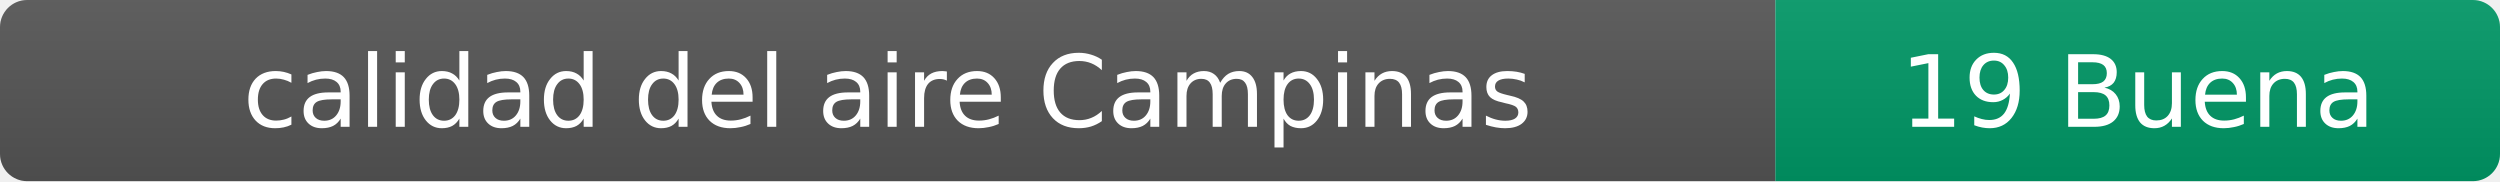
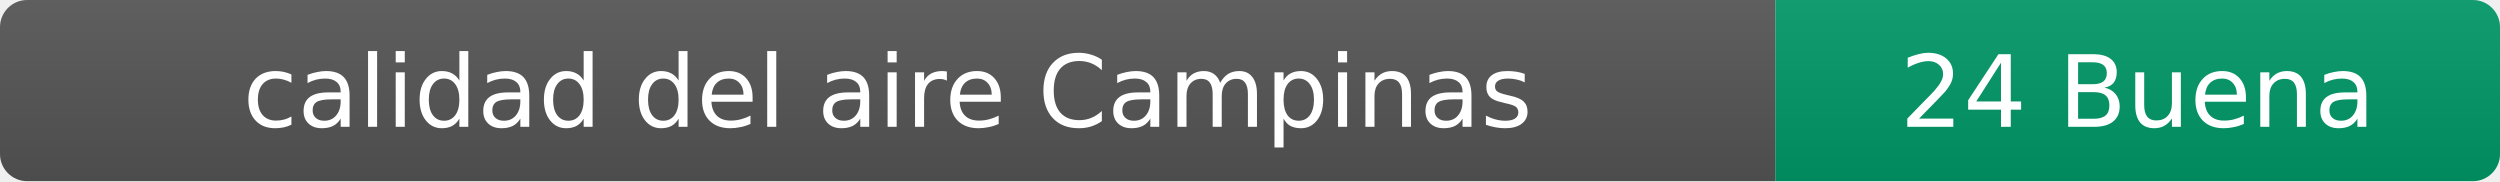
- <svg xmlns="http://www.w3.org/2000/svg" width="276" height="20" role="img" aria-label="calidad del aire: 19 Buena">
+ <svg xmlns="http://www.w3.org/2000/svg" width="276" height="20" role="img" aria-label="calidad del aire: 24 Buena">
  <linearGradient id="s" x2="0" y2="100%">
    <stop offset="0" stop-color="#bbb" stop-opacity=".1" />
    <stop offset="1" stop-opacity=".1" />
  </linearGradient>
  <clipPath id="r">
    <rect width="276" height="20" rx="3" fill="#fff" />
  </clipPath>
  <g clip-path="url(#r)">
    <rect width="196" height="20" fill="#555" />
    <rect x="196" width="80" height="20" fill="#009966" />
    <rect width="276" height="20" fill="url(#s)" />
  </g>
  <g fill="#fff" text-anchor="middle" font-family="Verdana,Geneva,DejaVu Sans,sans-serif" font-size="11">
    <text x="98" y="14">calidad del aire Campinas</text>
-     <text x="236" y="14">19 Buena</text>
+     <text x="236" y="14">24 Buena</text>
  </g>
</svg>
